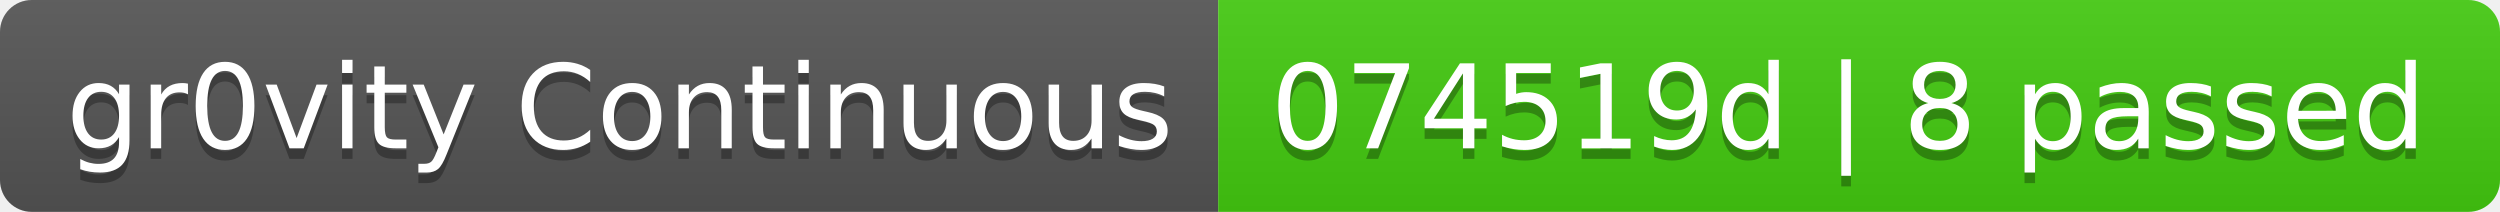
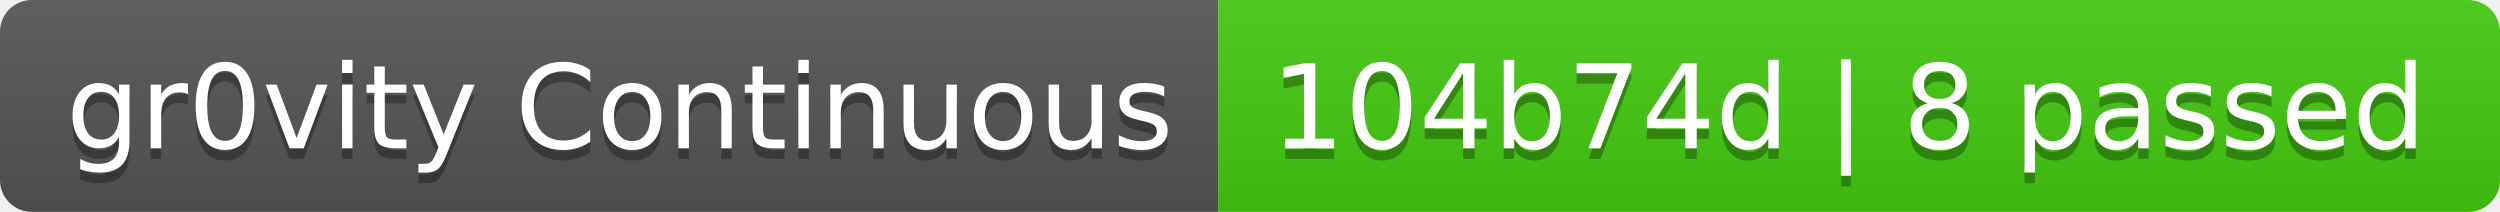
- <svg xmlns="http://www.w3.org/2000/svg" width="236" height="20" role="img" aria-label="gr0vity Continuous: 074519d | 8 passed">
+ <svg xmlns="http://www.w3.org/2000/svg" width="236" height="20" role="img" aria-label="gr0vity Continuous: 104b74d | 8 passed">
  <linearGradient id="s" x2="0" y2="100%">
    <stop offset="0" stop-color="#bbb" stop-opacity=".1" />
    <stop offset="1" stop-opacity=".1" />
  </linearGradient>
  <clipPath id="r">
    <rect width="236" height="20" rx="3" fill="#fff" />
  </clipPath>
  <g clip-path="url(#r)">
    <rect width="115" height="20" fill="#555" />
    <rect x="115" width="121" height="20" fill="#4c1" />
    <rect width="236" height="20" fill="url(#s)" />
  </g>
  <g fill="#fff" text-anchor="middle" font-family="Verdana,Geneva,DejaVu Sans,sans-serif" text-rendering="geometricPrecision" font-size="110">
    <text aria-hidden="true" x="585" y="150" fill="#010101" fill-opacity=".3" transform="scale(.1)" textLength="1050">gr0vity Continuous</text>
    <text x="585" y="140" transform="scale(.1)" fill="#fff" textLength="1050">gr0vity Continuous</text>
-     <text aria-hidden="true" x="1745" y="150" fill="#010101" fill-opacity=".3" transform="scale(.1)" textLength="1110">074519d | 8 passed</text>
-     <text x="1745" y="140" transform="scale(.1)" fill="#fff" textLength="1110">074519d | 8 passed</text>
+     <text aria-hidden="true" x="1745" y="150" fill="#010101" fill-opacity=".3" transform="scale(.1)" textLength="1110">104b74d | 8 passed</text>
+     <text x="1745" y="140" transform="scale(.1)" fill="#fff" textLength="1110">104b74d | 8 passed</text>
  </g>
</svg>
